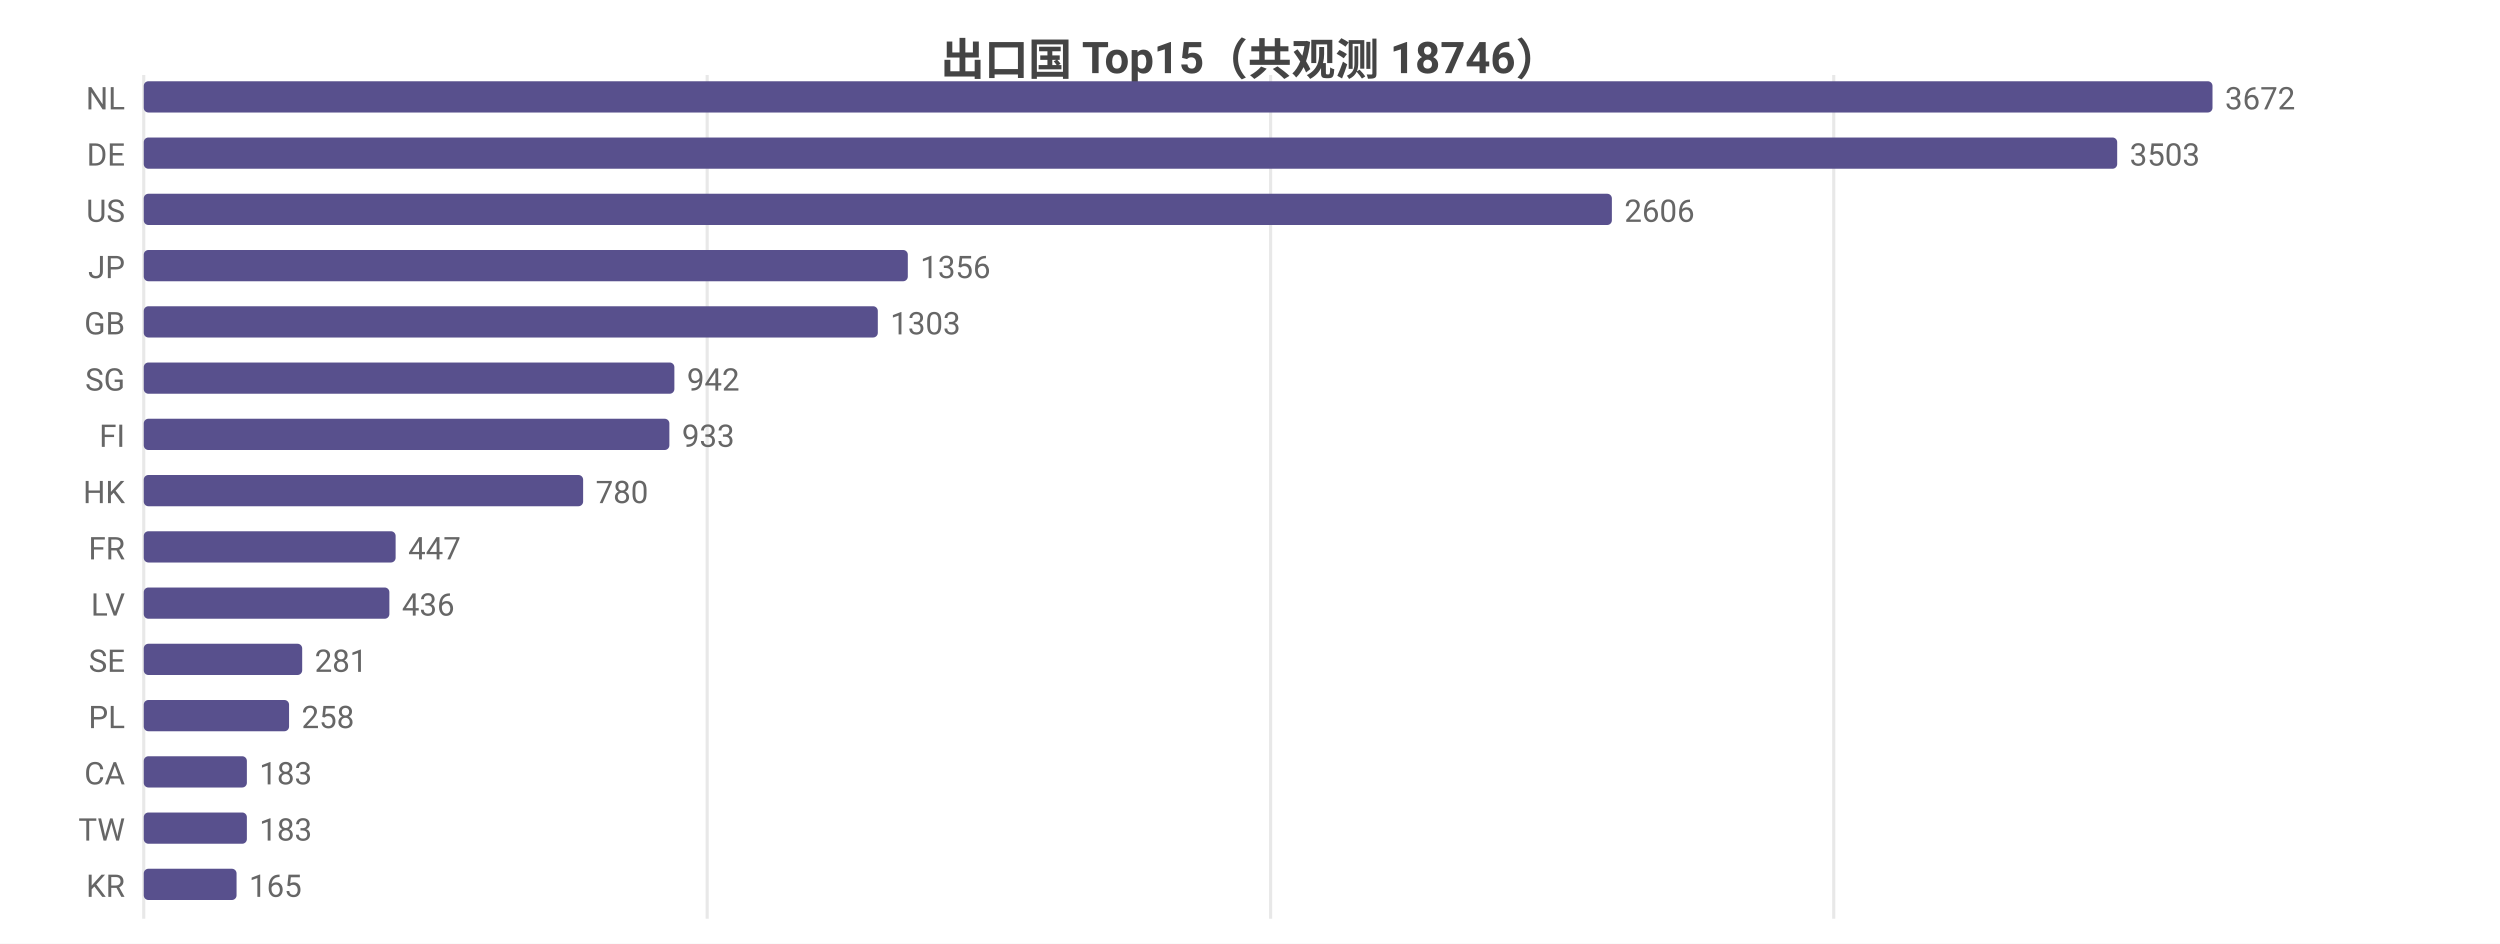
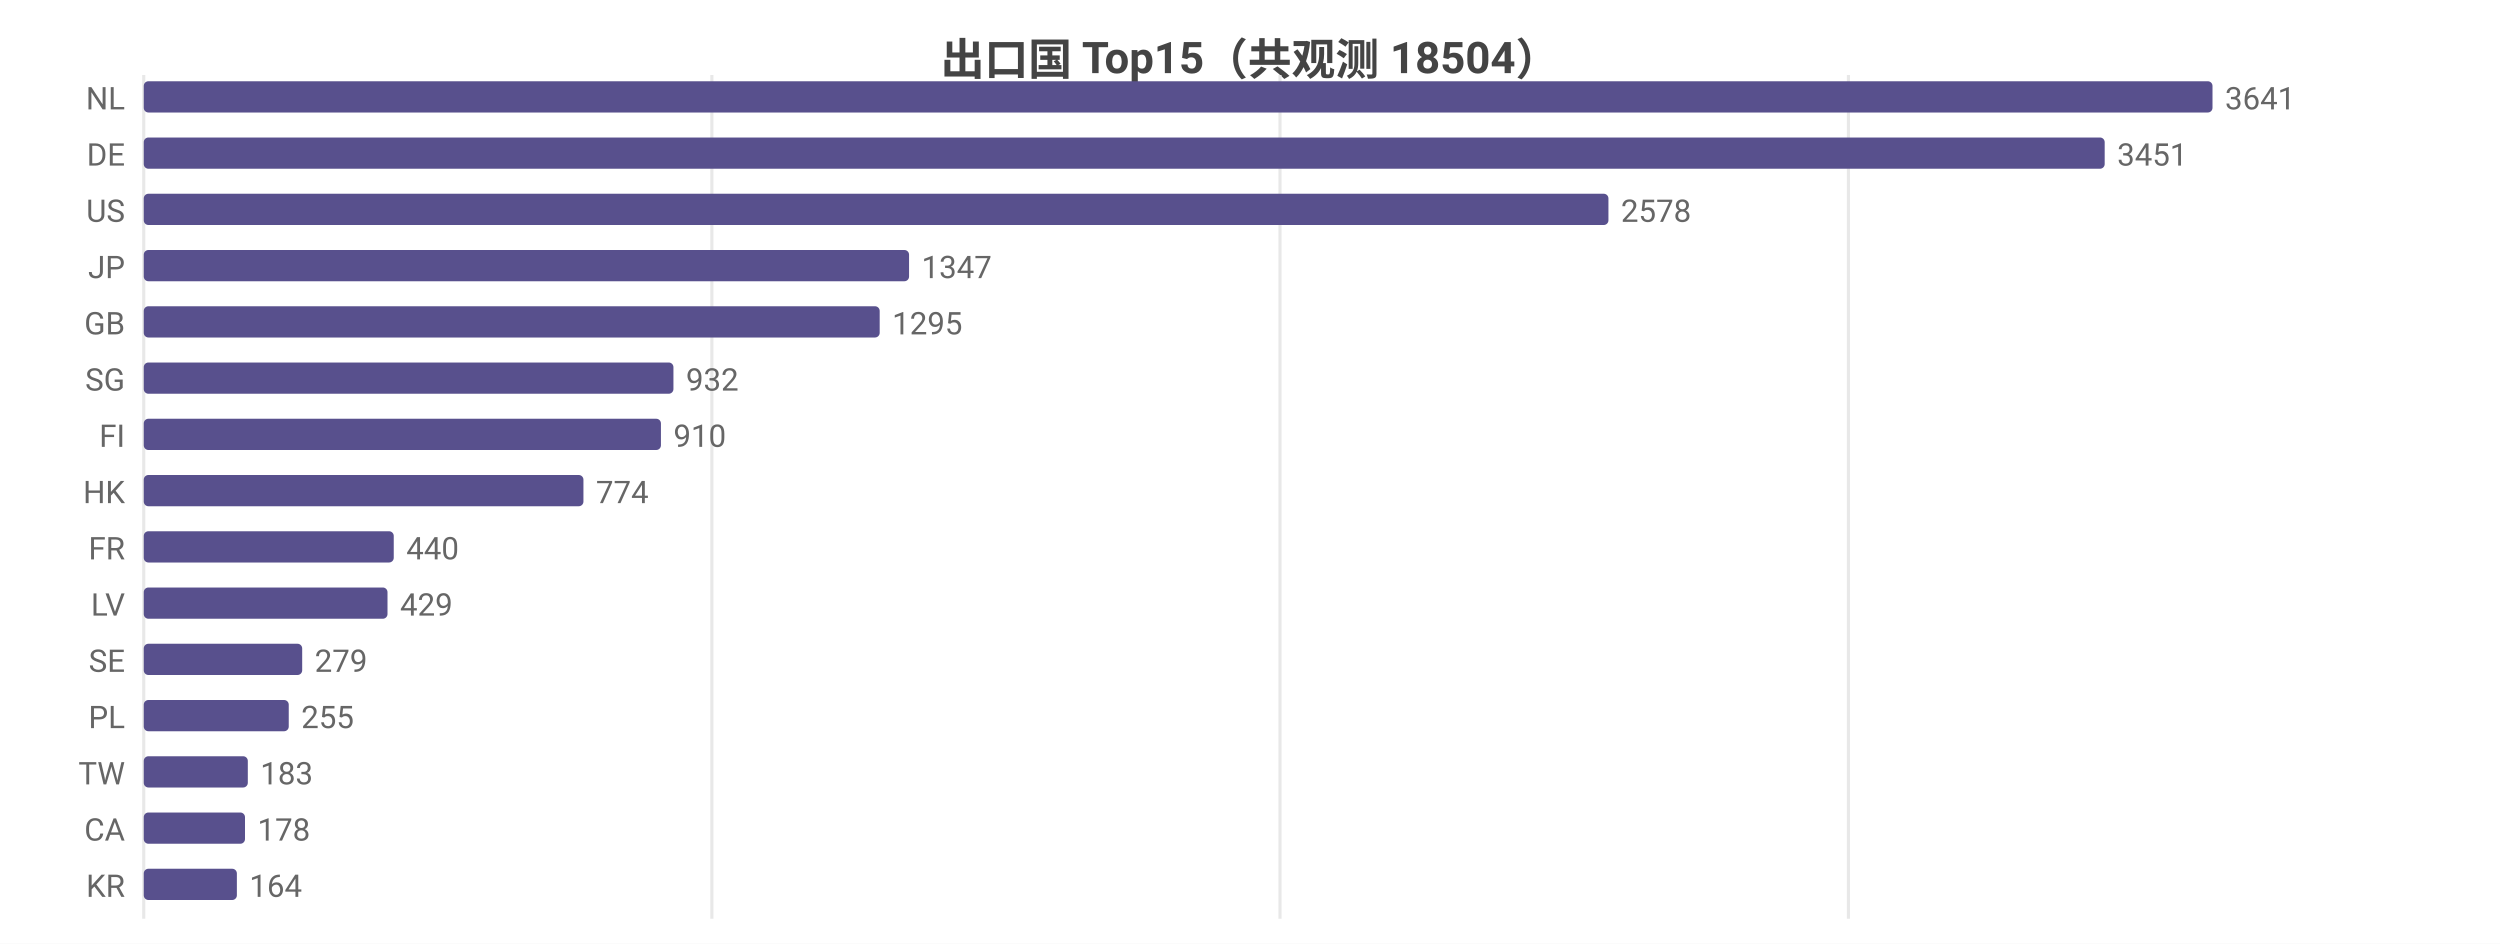
<svg xmlns="http://www.w3.org/2000/svg" width="800" height="302" viewBox="0 0 800 302">
  <rect width="800" height="302" fill="#ffffff" />
  <style>text{font-family:system-ui,-apple-system,'Segoe UI',Roboto,'PingFang SC','Microsoft YaHei','Noto Sans CJK SC',sans-serif}.g{stroke:#e8e8e8;stroke-width:1}.a{stroke:#999;stroke-width:1}.t{font-size:10px;fill:#666}.m{font-size:10px;text-anchor:middle;fill:#666}.e{font-size:10px;text-anchor:end;fill:#666}.l{font-size:11px;fill:#333}.tt{font-size:14px;font-weight:600;text-anchor:middle;fill:#444}.em{font-size:13px;text-anchor:middle;fill:#999}</style>
-   <text class="tt" x="400.0" y="24">出口国 Top15（共观测 18746）</text>
+   <text class="tt" x="400.0" y="24">出口国 Top15（共观测 18504）</text>
  <line class="g" x1="46" y1="24" x2="46" y2="294" />
-   <line class="g" x1="226.3" y1="24" x2="226.3" y2="294" />
-   <line class="g" x1="406.6" y1="24" x2="406.6" y2="294" />
-   <line class="g" x1="586.8" y1="24" x2="586.8" y2="294" />
+   <line class="g" x1="227.8" y1="24" x2="227.8" y2="294" />
+   <line class="g" x1="409.6" y1="24" x2="409.6" y2="294" />
+   <line class="g" x1="591.5" y1="24" x2="591.5" y2="294" />
  <text class="e" x="40" y="35">NL</text>
  <rect x="46" y="26" width="662" height="10" fill="#58508d" rx="1.5" />
-   <text class="t" x="712" y="35">3672</text>
+   <text class="t" x="712" y="35">3641</text>
  <text class="e" x="40" y="53">DE</text>
-   <rect x="46" y="44" width="631.5" height="10" fill="#58508d" rx="1.5" />
-   <text class="t" x="681.5" y="53">3503</text>
+   <rect x="46" y="44" width="627.5" height="10" fill="#58508d" rx="1.5" />
+   <text class="t" x="677.5" y="53">3451</text>
  <text class="e" x="40" y="71">US</text>
-   <rect x="46" y="62" width="469.8" height="10" fill="#58508d" rx="1.5" />
-   <text class="t" x="519.8" y="71">2606</text>
+   <rect x="46" y="62" width="468.7" height="10" fill="#58508d" rx="1.5" />
+   <text class="t" x="518.7" y="71">2578</text>
  <text class="e" x="40" y="89">JP</text>
-   <rect x="46" y="80" width="244.5" height="10" fill="#58508d" rx="1.5" />
-   <text class="t" x="294.5" y="89">1356</text>
+   <rect x="46" y="80" width="244.9" height="10" fill="#58508d" rx="1.5" />
+   <text class="t" x="294.9" y="89">1347</text>
  <text class="e" x="40" y="107">GB</text>
-   <rect x="46" y="98" width="234.9" height="10" fill="#58508d" rx="1.5" />
-   <text class="t" x="284.9" y="107">1303</text>
+   <rect x="46" y="98" width="235.5" height="10" fill="#58508d" rx="1.5" />
+   <text class="t" x="285.5" y="107">1295</text>
  <text class="e" x="40" y="125">SG</text>
-   <rect x="46" y="116" width="169.8" height="10" fill="#58508d" rx="1.5" />
-   <text class="t" x="219.8" y="125">942</text>
+   <rect x="46" y="116" width="169.5" height="10" fill="#58508d" rx="1.5" />
+   <text class="t" x="219.5" y="125">932</text>
  <text class="e" x="40" y="143">FI</text>
-   <rect x="46" y="134" width="168.2" height="10" fill="#58508d" rx="1.5" />
-   <text class="t" x="218.2" y="143">933</text>
+   <rect x="46" y="134" width="165.5" height="10" fill="#58508d" rx="1.5" />
+   <text class="t" x="215.5" y="143">910</text>
  <text class="e" x="40" y="161">HK</text>
-   <rect x="46" y="152" width="140.6" height="10" fill="#58508d" rx="1.5" />
-   <text class="t" x="190.6" y="161">780</text>
+   <rect x="46" y="152" width="140.7" height="10" fill="#58508d" rx="1.5" />
+   <text class="t" x="190.7" y="161">774</text>
  <text class="e" x="40" y="179">FR</text>
-   <rect x="46" y="170" width="80.6" height="10" fill="#58508d" rx="1.5" />
-   <text class="t" x="130.6" y="179">447</text>
+   <rect x="46" y="170" width="80" height="10" fill="#58508d" rx="1.5" />
+   <text class="t" x="130" y="179">440</text>
  <text class="e" x="40" y="197">LV</text>
-   <rect x="46" y="188" width="78.6" height="10" fill="#58508d" rx="1.5" />
-   <text class="t" x="128.6" y="197">436</text>
+   <rect x="46" y="188" width="78" height="10" fill="#58508d" rx="1.5" />
+   <text class="t" x="128" y="197">429</text>
  <text class="e" x="40" y="215">SE</text>
  <rect x="46" y="206" width="50.7" height="10" fill="#58508d" rx="1.5" />
-   <text class="t" x="100.7" y="215">281</text>
+   <text class="t" x="100.7" y="215">279</text>
  <text class="e" x="40" y="233">PL</text>
-   <rect x="46" y="224" width="46.5" height="10" fill="#58508d" rx="1.5" />
-   <text class="t" x="96.5" y="233">258</text>
-   <text class="e" x="40" y="251">CA</text>
-   <rect x="46" y="242" width="33.0" height="10" fill="#58508d" rx="1.5" />
-   <text class="t" x="83.0" y="251">183</text>
-   <text class="e" x="40" y="269">TW</text>
-   <rect x="46" y="260" width="33.0" height="10" fill="#58508d" rx="1.5" />
-   <text class="t" x="83.0" y="269">183</text>
+   <rect x="46" y="224" width="46.4" height="10" fill="#58508d" rx="1.5" />
+   <text class="t" x="96.4" y="233">255</text>
+   <text class="e" x="40" y="251">TW</text>
+   <rect x="46" y="242" width="33.3" height="10" fill="#58508d" rx="1.5" />
+   <text class="t" x="83.3" y="251">183</text>
+   <text class="e" x="40" y="269">CA</text>
+   <rect x="46" y="260" width="32.4" height="10" fill="#58508d" rx="1.5" />
+   <text class="t" x="82.4" y="269">178</text>
  <text class="e" x="40" y="287">KR</text>
-   <rect x="46" y="278" width="29.7" height="10" fill="#58508d" rx="1.5" />
-   <text class="t" x="79.7" y="287">165</text>
+   <rect x="46" y="278" width="29.8" height="10" fill="#58508d" rx="1.5" />
+   <text class="t" x="79.8" y="287">164</text>
</svg>
